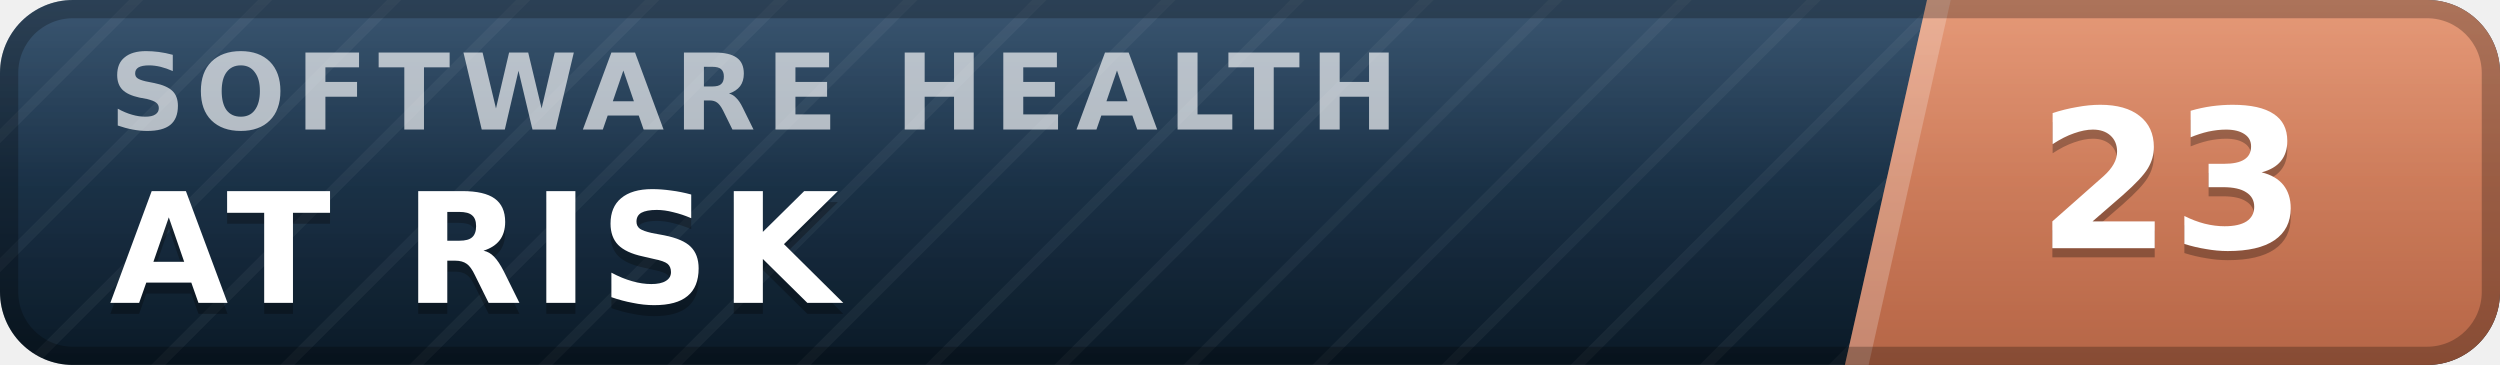
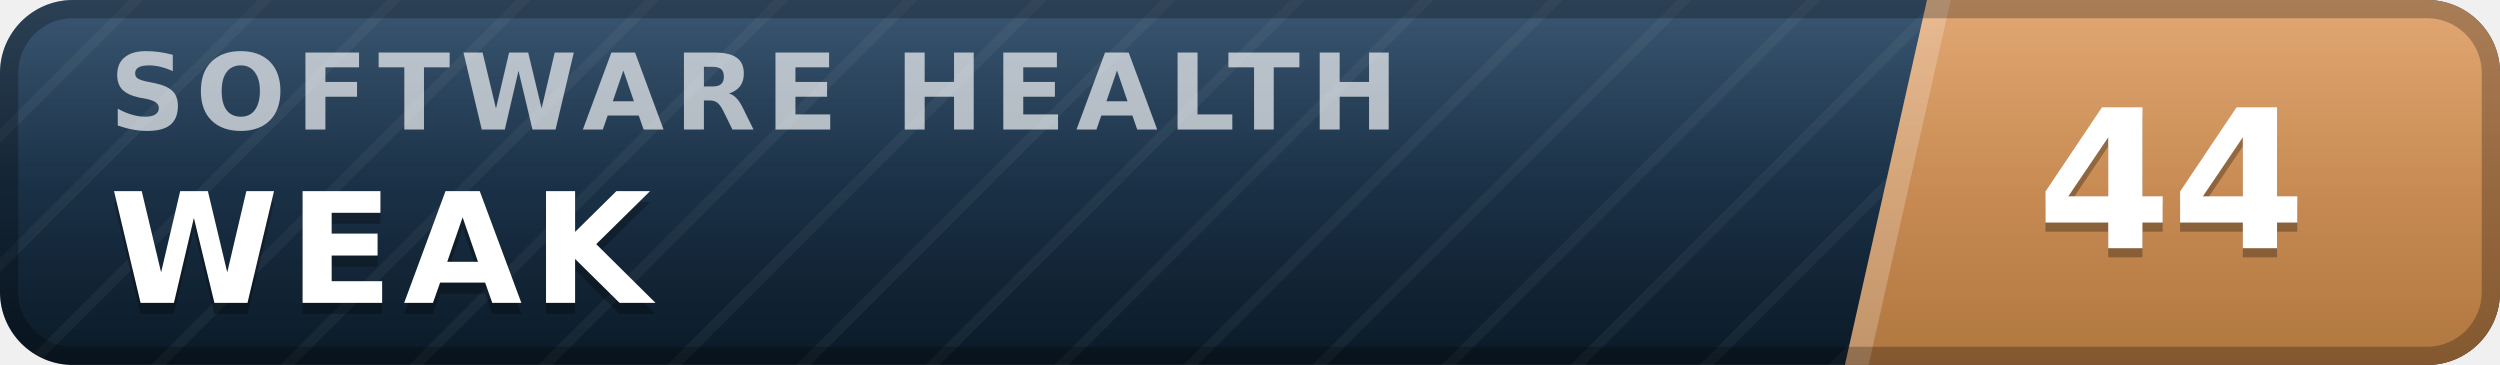
- <svg xmlns="http://www.w3.org/2000/svg" width="137" height="20" viewBox="0 0 137 20" role="img" aria-label="inspect.software software health index 23 of 100, at risk" font-family="Verdana,DejaVu Sans,Geneva,sans-serif">
+ <svg xmlns="http://www.w3.org/2000/svg" width="137" height="20" viewBox="0 0 137 20" role="img" aria-label="inspect.software software health index 44 of 100, weak" font-family="Verdana,DejaVu Sans,Geneva,sans-serif">
  <defs>
    <linearGradient id="plate" x1="0" y1="0" x2="0" y2="1">
      <stop offset="0" stop-color="#1d3d5c" />
      <stop offset="1" stop-color="#0a1926" />
    </linearGradient>
    <linearGradient id="endplate" x1="0" y1="0" x2="0" y2="1">
-       <stop offset="0" stop-color="#e18a64" />
-       <stop offset="1" stop-color="#b56546" />
+       <stop offset="0" stop-color="#dd9a5e" />
+       <stop offset="1" stop-color="#b0763f" />
    </linearGradient>
    <linearGradient id="gloss" x1="0" y1="0" x2="0" y2="1">
      <stop offset="0" stop-color="#fff" stop-opacity=".13" />
      <stop offset=".5" stop-color="#fff" stop-opacity=".03" />
      <stop offset="1" stop-color="#fff" stop-opacity="0" />
    </linearGradient>
    <pattern id="guilloche" width="5" height="5" patternUnits="userSpaceOnUse" patternTransform="rotate(45)">
      <line x1="0" y1="0" x2="0" y2="5" stroke="#fff" stroke-opacity=".045" stroke-width="1.1" />
    </pattern>
    <clipPath id="rounded">
      <rect width="137" height="20" rx="4" />
    </clipPath>
  </defs>
  <g clip-path="url(#rounded)">
    <rect width="137" height="20" fill="url(#plate)" />
    <rect width="137" height="20" fill="url(#guilloche)" />
    <polygon points="105.6,0 137,0 137,20 101.1,20" fill="url(#endplate)" />
    <polygon points="105.6,0 106.9,0 102.4,20 101.1,20" fill="#fff" fill-opacity=".22" />
    <text x="6.0" y="7.1" font-size="5.8" letter-spacing="0.55" fill="#fff" fill-opacity=".66" font-weight="bold" textLength="76.3" lengthAdjust="spacing">SOFTWARE HEALTH</text>
-     <text x="6.0" y="17.2" font-size="8.4" fill="#000" fill-opacity=".3" font-weight="bold" letter-spacing="0.55" textLength="43.3" lengthAdjust="spacing">AT RISK</text>
-     <text x="6.0" y="16.6" font-size="8.4" fill="#fff" font-weight="bold" letter-spacing="0.55" textLength="43.3" lengthAdjust="spacing">AT RISK</text>
-     <text x="119.0" y="14.1" font-size="10.6" fill="#000" fill-opacity=".3" font-weight="bold" text-anchor="middle">23</text>
-     <text x="119.0" y="13.6" font-size="10.6" fill="#fff" font-weight="bold" text-anchor="middle">23</text>
+     <text x="6.0" y="17.2" font-size="8.4" fill="#000" fill-opacity=".3" font-weight="bold" letter-spacing="0.55" textLength="30.3" lengthAdjust="spacing">WEAK</text>
+     <text x="6.0" y="16.6" font-size="8.4" fill="#fff" font-weight="bold" letter-spacing="0.55" textLength="30.3" lengthAdjust="spacing">WEAK</text>
+     <text x="119.0" y="14.1" font-size="10.6" fill="#000" fill-opacity=".3" font-weight="bold" text-anchor="middle">44</text>
+     <text x="119.0" y="13.6" font-size="10.6" fill="#fff" font-weight="bold" text-anchor="middle">44</text>
    <rect width="137" height="20" fill="url(#gloss)" />
  </g>
  <rect x=".5" y=".5" width="136" height="19" rx="3.5" fill="none" stroke="#000" stroke-opacity=".25" />
</svg>
